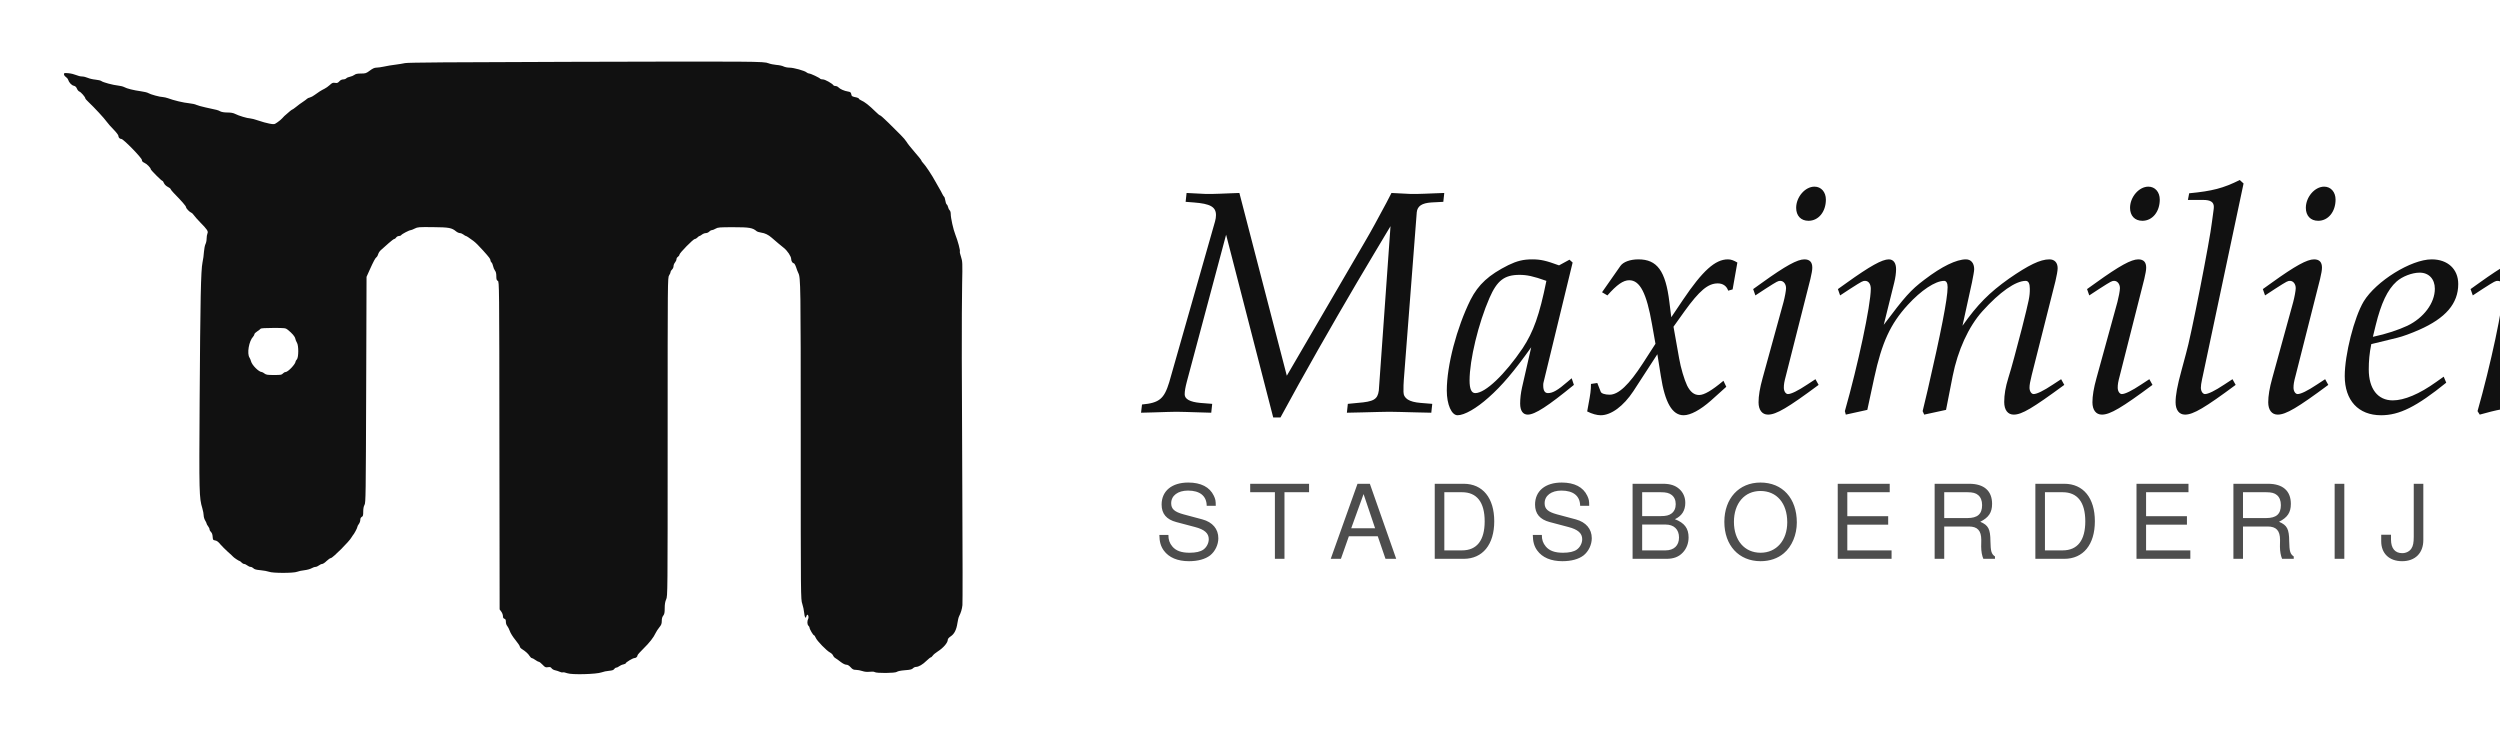
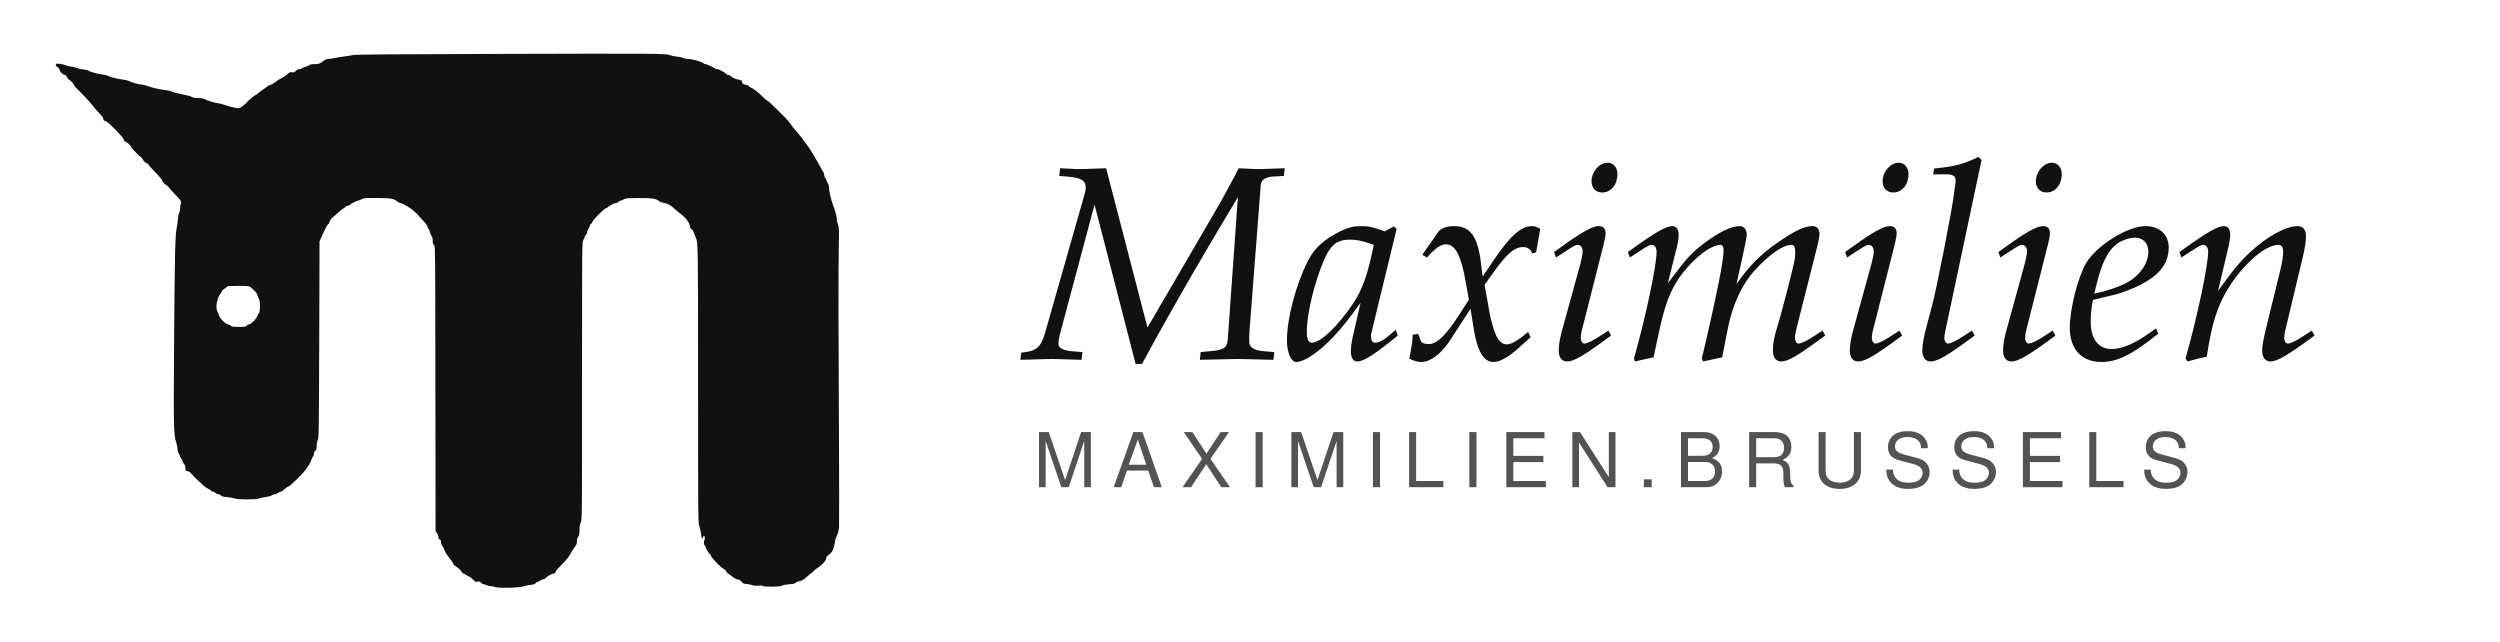
- <svg xmlns="http://www.w3.org/2000/svg" viewBox="0 0 3400 1000" role="img" aria-label="Maximilien — stadsboerderij Brussel">
+ <svg xmlns="http://www.w3.org/2000/svg" viewBox="0 0 3900 1000" role="img" aria-label="Maximilien — maximilien.brussels">
  <g>
    <g transform="translate(0,1000) scale(0.1,-0.1)" fill="#111111" stroke="none">
      <path d="M7735 9159 c-1587 -4 -2185 -9 -2225 -17 -30 -7 -91 -16 -135 -22 -44 -5 -111 -16 -150 -25 -38 -8 -86 -15 -106 -15 -26 0 -50 -11 -89 -40 -50 -37 -58 -40 -120 -40 -50 0 -73 -5 -91 -19 -13 -10 -40 -21 -60 -25 -21 -4 -42 -13 -49 -21 -7 -8 -26 -15 -42 -15 -18 0 -38 -9 -53 -26 -20 -22 -31 -26 -59 -21 -29 5 -40 0 -72 -30 -21 -19 -52 -41 -69 -49 -40 -19 -94 -53 -137 -86 -19 -15 -48 -30 -64 -34 -16 -3 -33 -11 -39 -18 -5 -6 -30 -24 -55 -41 -25 -16 -66 -46 -91 -67 -26 -21 -50 -38 -54 -38 -6 0 -42 -29 -108 -88 -4 -4 -18 -18 -30 -32 -12 -14 -42 -38 -65 -54 -42 -29 -43 -29 -109 -17 -36 7 -104 25 -151 42 -47 16 -97 29 -111 29 -34 0 -156 36 -203 61 -26 13 -58 19 -105 19 -44 0 -79 6 -98 16 -31 17 -36 18 -200 53 -55 12 -111 28 -125 35 -14 8 -59 18 -100 22 -75 7 -209 39 -285 68 -22 8 -54 15 -70 16 -39 0 -170 36 -198 54 -12 8 -58 19 -102 25 -96 13 -190 36 -227 57 -15 8 -51 17 -80 20 -70 7 -209 44 -230 62 -9 7 -45 16 -80 19 -35 3 -81 14 -104 24 -22 10 -58 19 -79 19 -21 0 -57 9 -79 19 -23 10 -69 22 -103 25 -58 5 -63 4 -63 -14 0 -11 11 -27 25 -36 13 -9 27 -25 31 -37 12 -39 47 -76 76 -83 21 -4 34 -16 44 -39 7 -19 23 -36 33 -40 21 -6 81 -75 81 -92 0 -6 19 -28 43 -50 83 -79 213 -219 247 -267 19 -26 63 -77 98 -111 34 -35 62 -72 62 -82 0 -24 19 -43 41 -43 27 0 279 -258 279 -286 0 -17 9 -27 33 -38 32 -13 87 -68 87 -87 0 -12 147 -159 159 -159 5 0 14 -14 21 -31 8 -18 28 -38 51 -50 22 -11 39 -24 39 -30 0 -5 19 -29 42 -53 110 -112 168 -179 168 -193 0 -17 47 -66 72 -76 9 -3 25 -19 35 -34 10 -15 47 -57 82 -93 101 -102 116 -126 102 -156 -6 -14 -11 -45 -11 -70 0 -25 -7 -59 -16 -75 -8 -17 -17 -63 -20 -102 -2 -40 -11 -106 -20 -147 -22 -107 -30 -490 -39 -1893 -8 -1249 -6 -1307 36 -1447 11 -36 19 -81 19 -100 0 -19 9 -50 20 -68 11 -18 20 -37 20 -43 0 -6 9 -22 20 -36 11 -14 20 -33 20 -43 0 -9 9 -25 19 -35 13 -11 21 -33 23 -64 3 -43 5 -46 34 -51 22 -3 44 -19 70 -52 22 -25 68 -72 104 -104 36 -31 67 -61 70 -65 8 -11 79 -59 89 -59 4 0 16 -9 26 -20 10 -11 26 -20 35 -20 10 0 29 -9 43 -20 14 -11 34 -20 46 -20 11 0 28 -9 38 -19 13 -14 39 -21 98 -26 44 -4 95 -14 114 -21 47 -20 335 -20 382 0 19 8 63 17 99 21 36 4 79 16 96 26 17 10 41 19 54 19 12 0 33 9 47 20 14 11 34 20 44 20 11 0 38 18 60 40 23 22 49 40 58 40 25 0 253 228 281 281 7 13 16 26 19 29 13 10 61 99 61 113 0 8 9 26 20 40 11 14 20 39 20 56 0 20 7 34 20 41 17 9 20 21 20 73 0 41 6 72 18 92 16 28 17 129 22 1565 l5 1535 38 85 c60 133 81 171 98 183 9 7 19 26 23 42 4 17 23 44 43 60 19 17 64 56 99 88 35 31 69 57 76 57 7 0 19 9 26 20 7 11 23 20 37 20 13 0 28 6 32 13 10 15 109 67 129 67 7 0 32 10 55 22 40 20 53 21 247 19 219 -2 256 -9 315 -58 16 -13 39 -23 51 -23 13 0 35 -9 49 -20 14 -11 29 -20 34 -20 8 0 35 -18 102 -67 32 -25 67 -59 131 -130 86 -96 100 -115 100 -133 0 -10 7 -23 15 -30 8 -7 17 -28 21 -49 4 -20 15 -47 25 -60 13 -16 19 -40 19 -77 0 -43 4 -55 20 -64 20 -10 20 -27 22 -2239 l3 -2229 23 -31 c12 -16 22 -44 22 -60 0 -21 6 -32 20 -36 15 -5 20 -15 20 -43 0 -21 8 -44 19 -56 10 -12 25 -42 34 -67 8 -26 42 -81 76 -122 34 -41 61 -82 61 -91 0 -8 12 -23 28 -33 48 -30 87 -65 104 -94 10 -16 24 -29 31 -29 7 0 28 -11 47 -25 19 -14 40 -25 48 -25 7 0 30 -18 51 -40 33 -35 40 -39 72 -34 30 5 39 2 51 -15 8 -11 30 -24 49 -27 19 -4 46 -13 61 -20 15 -8 34 -11 42 -8 8 3 36 -2 61 -12 61 -23 398 -14 467 12 24 9 69 19 101 21 43 4 61 10 70 24 6 10 19 19 28 19 9 0 27 8 40 19 13 10 39 22 57 25 17 4 32 11 32 15 0 13 96 71 117 71 22 0 43 18 43 37 0 8 36 48 80 91 83 81 139 153 166 212 9 19 31 54 50 77 28 34 34 50 34 88 0 32 6 55 20 72 16 21 20 41 20 102 0 54 6 89 20 120 20 43 20 73 20 2210 0 2144 0 2166 20 2196 11 17 20 37 20 46 0 9 9 24 20 34 11 10 20 30 20 45 0 15 9 37 20 50 11 13 20 33 20 44 0 12 9 27 20 34 11 7 20 20 20 28 0 22 189 214 210 214 9 0 25 9 35 20 10 11 22 20 27 20 6 0 21 9 35 20 14 11 38 20 53 20 15 0 35 9 45 20 10 11 26 20 36 20 10 0 33 9 51 20 30 18 51 20 243 20 218 0 261 -8 315 -54 8 -7 37 -16 64 -20 47 -6 96 -29 140 -68 62 -54 126 -108 168 -141 47 -38 98 -114 98 -149 0 -27 18 -58 35 -58 7 0 21 -23 31 -52 9 -29 23 -65 31 -81 32 -63 33 -148 33 -2284 0 -2139 0 -2155 21 -2215 11 -33 23 -89 26 -124 6 -63 20 -83 30 -44 3 11 9 20 13 20 15 0 21 -39 11 -59 -16 -29 -13 -77 4 -91 8 -7 15 -19 15 -27 0 -19 49 -103 61 -103 5 0 15 -15 23 -34 17 -42 149 -177 194 -200 18 -9 37 -28 42 -41 5 -13 19 -29 32 -36 12 -7 44 -29 71 -51 30 -23 60 -38 76 -38 19 0 38 -11 60 -35 26 -29 39 -35 71 -35 22 0 61 -7 87 -16 33 -11 63 -14 101 -10 33 4 59 2 67 -4 22 -18 282 -16 303 3 11 9 49 17 109 22 71 5 96 11 109 26 9 10 28 19 41 19 36 0 93 33 144 84 26 25 52 46 58 46 6 0 17 11 26 23 8 13 39 39 68 57 77 49 137 119 137 160 0 12 16 30 40 46 49 32 78 91 91 180 5 36 15 78 23 93 24 48 39 95 45 151 3 30 3 672 -1 1425 -9 1626 -10 2529 -3 2944 6 290 5 306 -15 367 -12 35 -19 68 -16 73 8 12 -28 147 -61 229 -28 70 -63 227 -63 283 0 20 -6 42 -14 48 -8 7 -18 25 -21 41 -3 16 -12 34 -20 40 -7 6 -16 31 -19 55 -4 25 -11 47 -17 50 -5 4 -16 21 -24 38 -8 18 -26 50 -39 72 -13 22 -38 65 -54 95 -45 84 -136 222 -166 251 -14 15 -26 31 -26 37 0 6 -41 57 -91 114 -50 57 -99 119 -109 138 -11 19 -48 63 -82 96 -35 34 -109 107 -164 163 -56 55 -107 101 -113 101 -7 0 -34 21 -60 48 -93 91 -150 136 -203 159 -16 7 -28 17 -28 22 0 5 -15 12 -32 16 -60 12 -66 15 -71 45 -5 24 -12 30 -44 35 -51 8 -109 34 -129 56 -10 11 -27 19 -40 19 -13 0 -26 4 -29 10 -15 24 -114 80 -143 80 -17 0 -33 4 -36 8 -8 14 -131 72 -151 72 -10 0 -26 7 -35 15 -25 23 -177 65 -232 65 -27 0 -63 7 -81 16 -17 9 -61 19 -97 21 -36 3 -85 13 -110 23 -62 25 -149 26 -2715 19z m-3821 -3644 c60 -49 96 -90 102 -120 3 -16 13 -41 22 -55 25 -37 24 -200 0 -227 -10 -11 -18 -24 -18 -29 -1 -36 -103 -144 -137 -144 -10 0 -26 -9 -36 -20 -15 -18 -29 -20 -121 -20 -88 0 -107 3 -129 20 -14 11 -30 20 -36 20 -40 0 -134 94 -147 146 -4 16 -13 38 -20 49 -38 55 -9 227 49 287 9 10 17 25 17 33 0 8 18 26 39 39 22 14 42 30 46 36 4 6 68 10 172 10 161 0 166 -1 197 -25z" />
    </g>
  </g>
-   <text x="1560" y="560" font-family="'Iowan Old Style','Palatino Linotype',Palatino,Georgia,serif" font-style="italic" font-size="430" fill="#111111">Maximilien</text>
-   <text x="1570" y="760" font-family="Avenir,'Segoe UI',Helvetica,Arial,sans-serif" letter-spacing="38" font-size="140" fill="#111111" opacity="0.75">STADSBOERDERIJ BRUSSEL</text>
+   <text x="1600" y="560" font-family="'Iowan Old Style','Palatino Linotype',Palatino,Georgia,serif" font-style="italic" font-size="430" fill="#111111">Maximilien</text>
+   <text x="1612" y="760" font-family="Avenir,'Segoe UI',Helvetica,Arial,sans-serif" letter-spacing="26" font-size="118" fill="#111111" opacity="0.72">MAXIMILIEN.BRUSSELS</text>
</svg>
